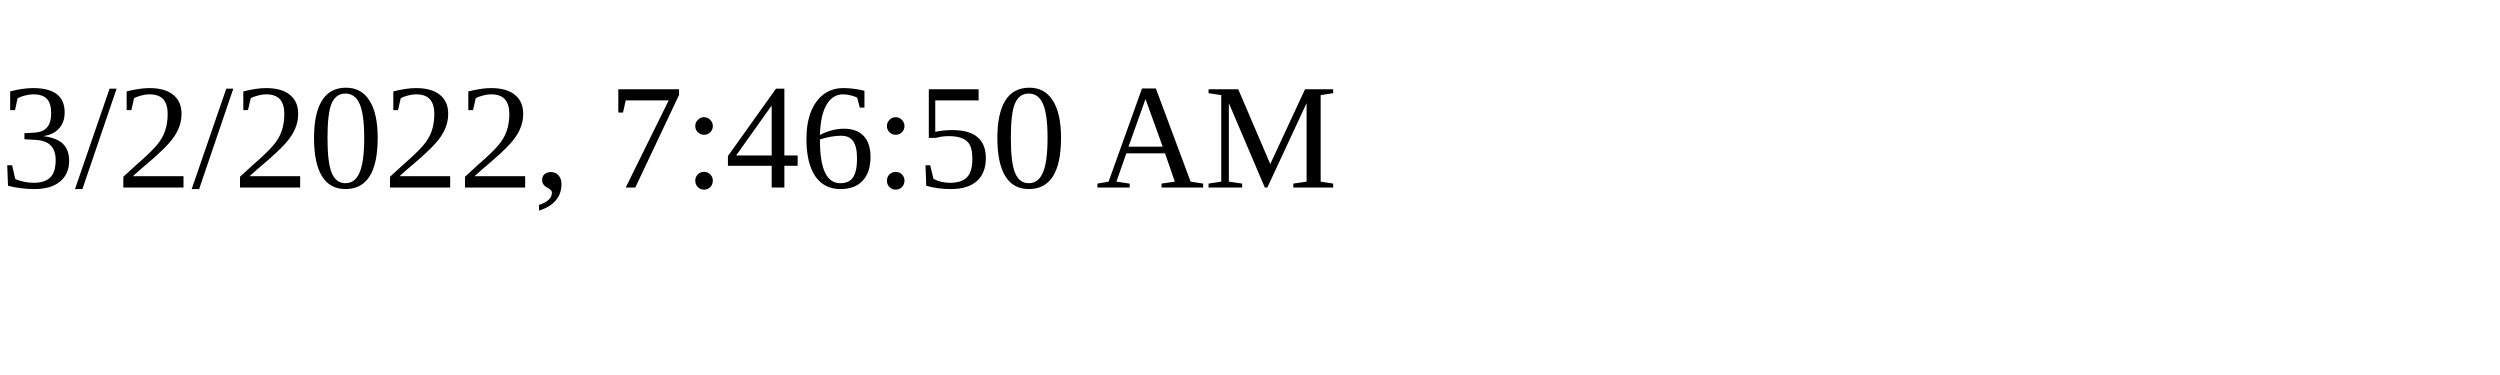
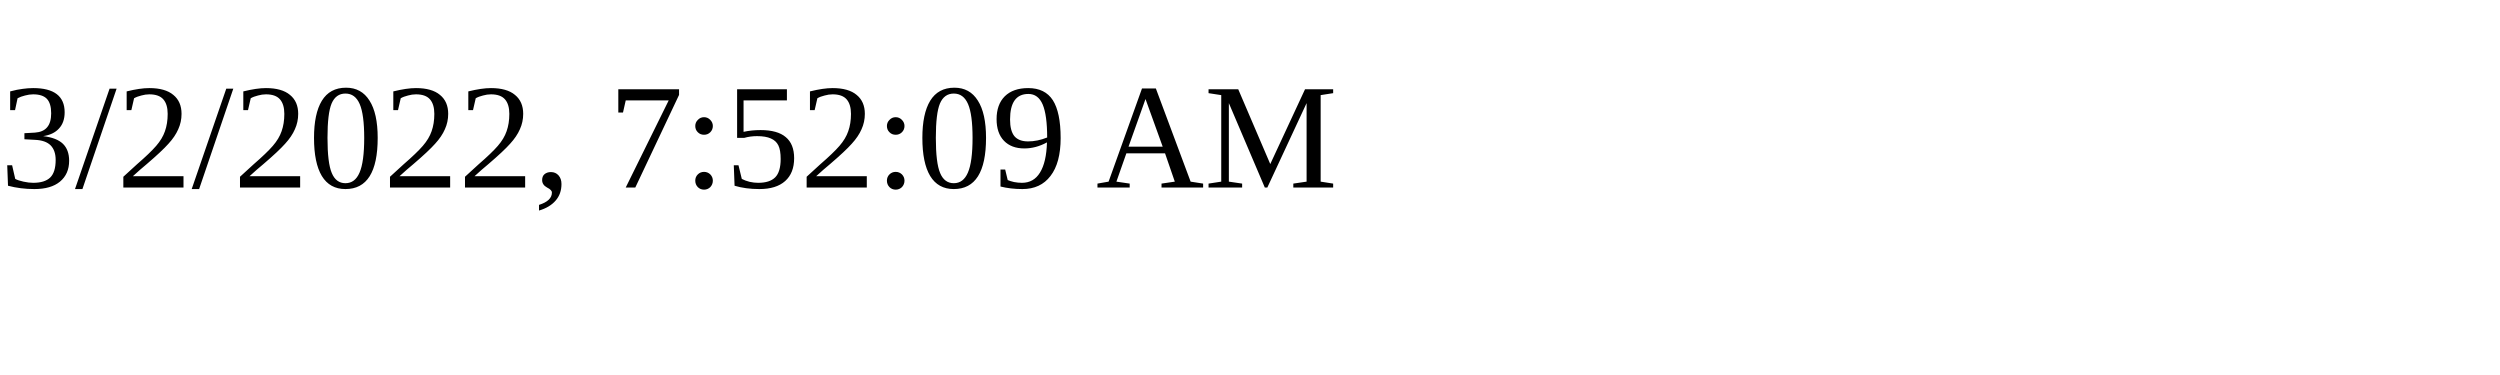
<svg xmlns="http://www.w3.org/2000/svg" height="30" width="200">
-   <text x="0" y="15">3/2/2022, 7:46:50 AM</text>
+   <text x="0" y="15">3/2/2022, 7:52:09 AM</text>
</svg>
